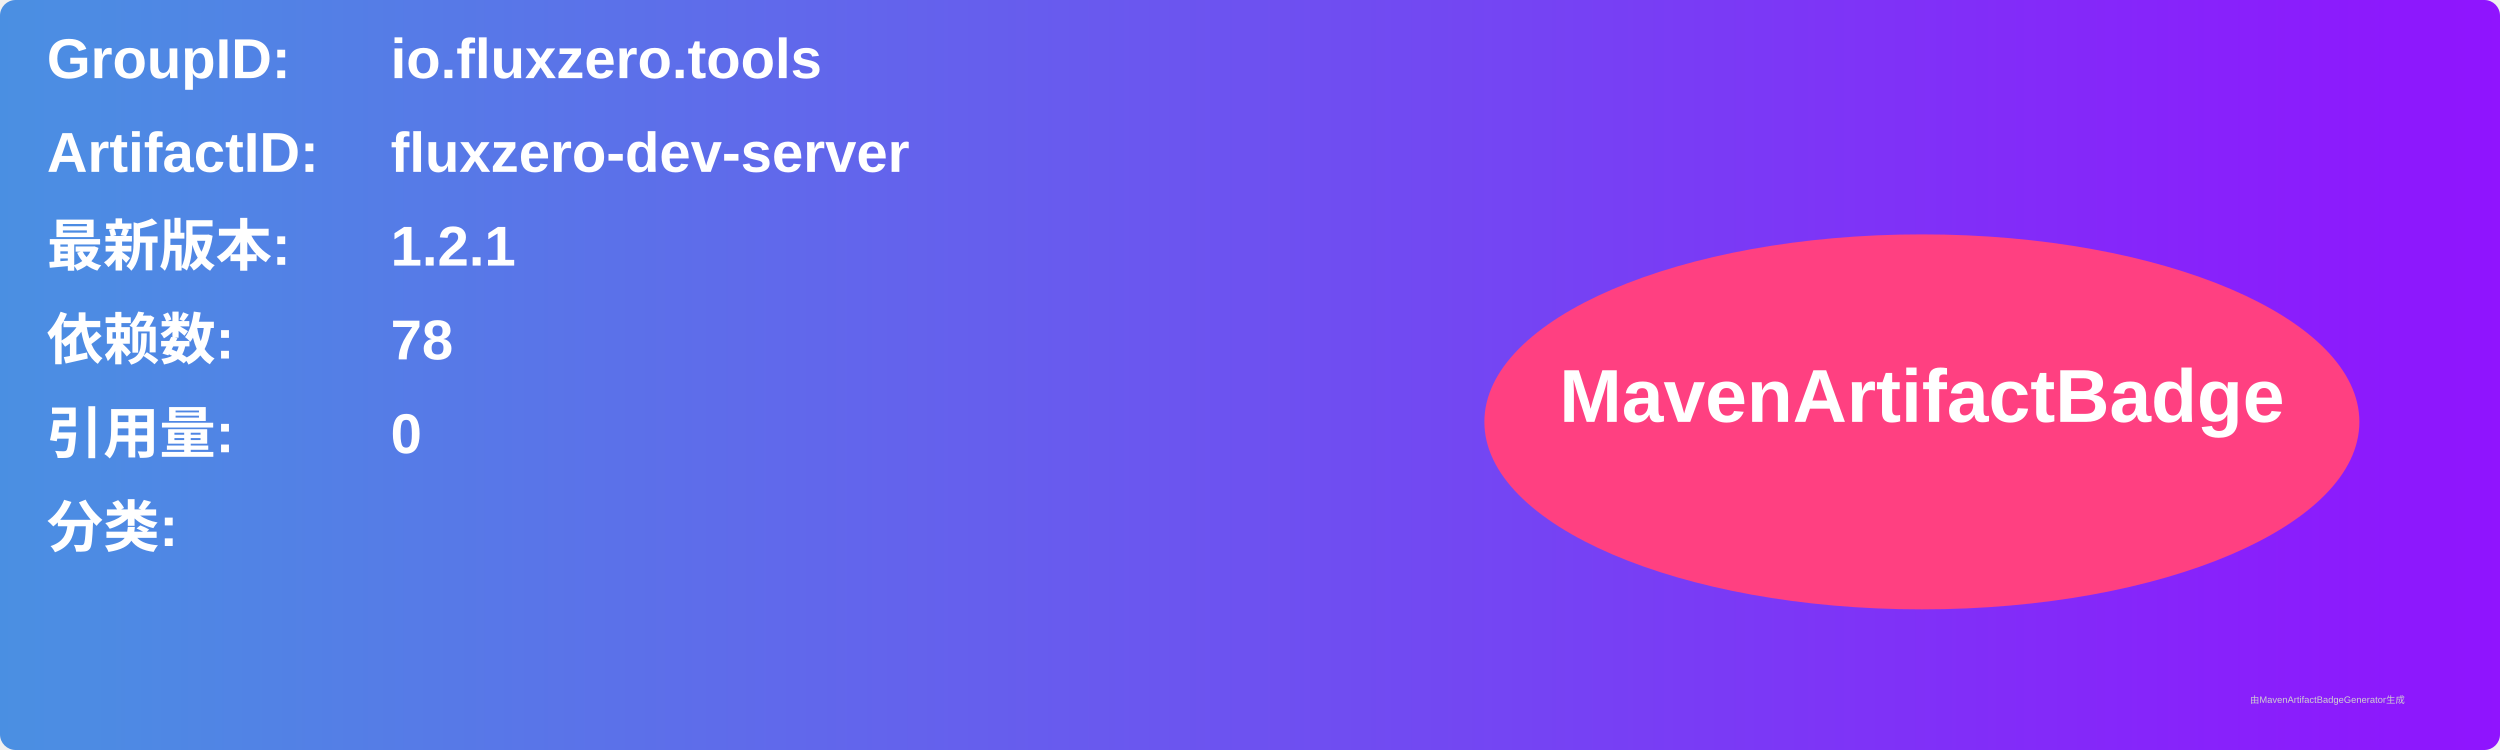
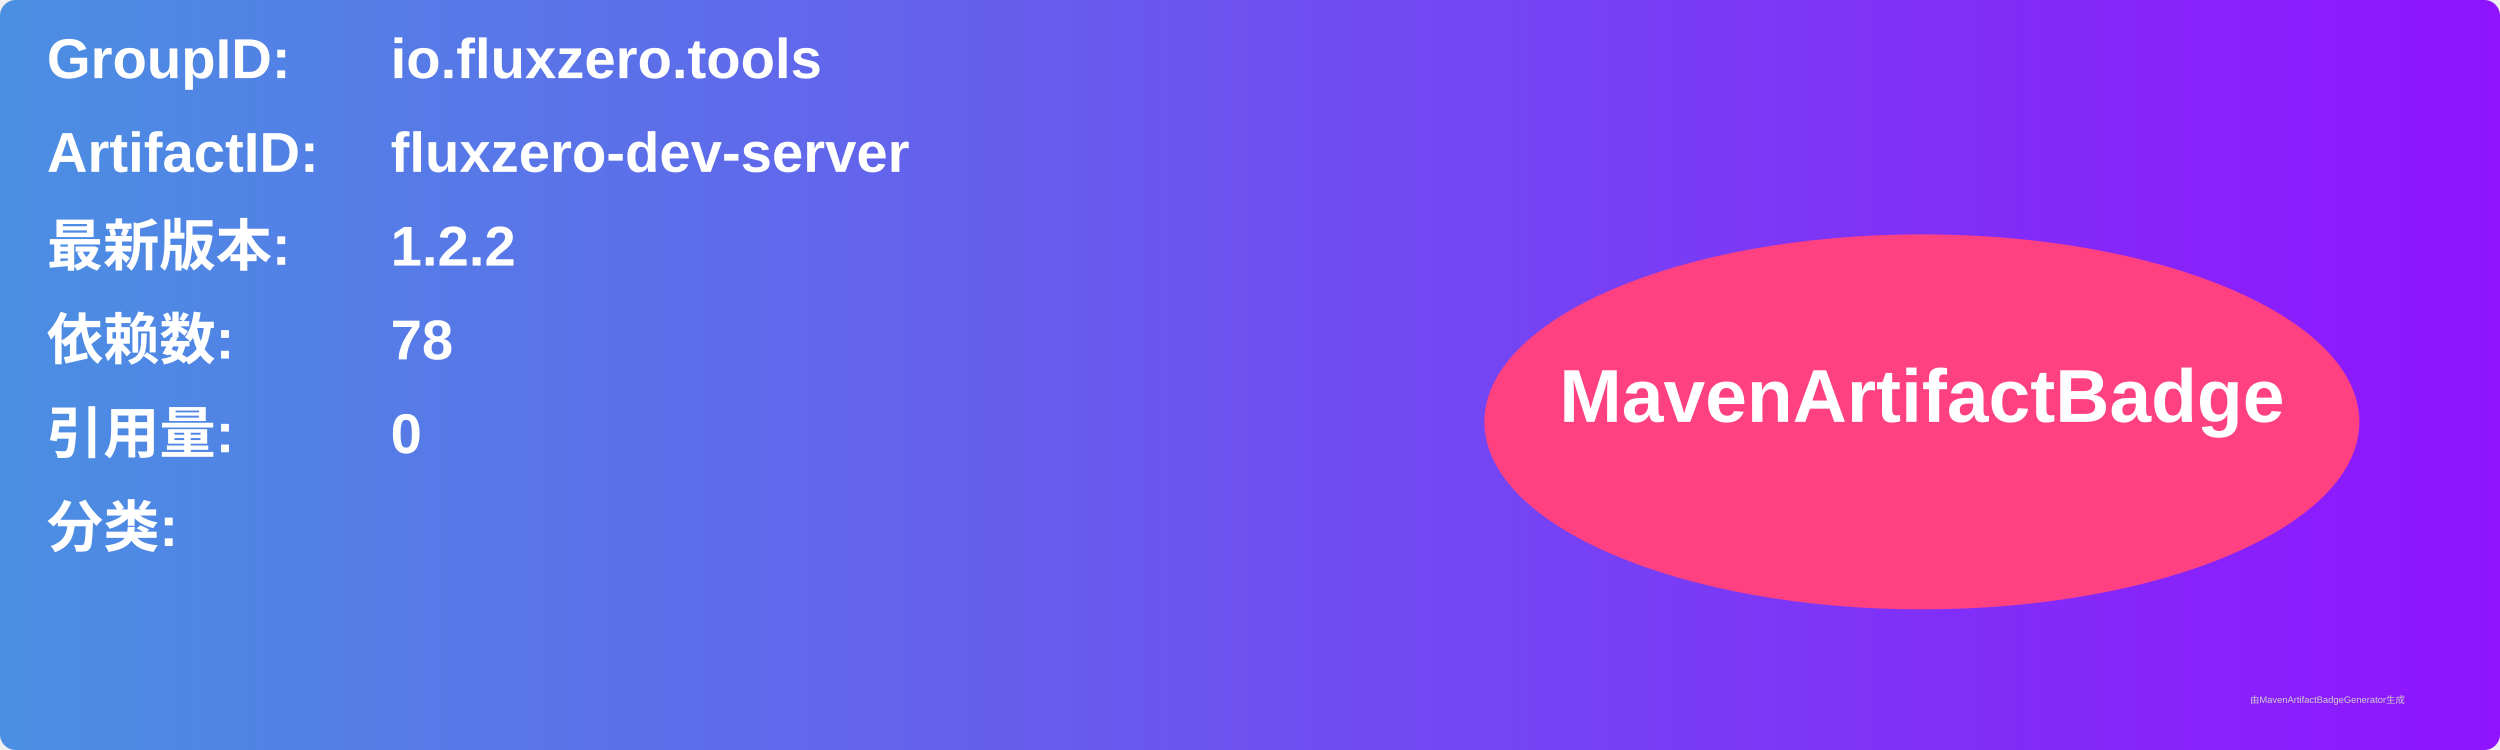
<svg xmlns="http://www.w3.org/2000/svg" width="800" height="240" viewBox="0 0 800 240">
  <linearGradient id="grad" x1="0%" y1="0%" x2="100%" y2="0%">
    <stop offset="0%" stop-color="#4a90e2" />
    <stop offset="100%" stop-color="#9013fe" />
  </linearGradient>
  <rect width="100%" height="100%" rx="5" ry="5" fill="url(#grad)" />
  <g transform="translate(15, 15)">
    <text x="0" y="10" font-family="Arial" font-size="18" fill="white" font-weight="bold" width="260">GroupID:</text>
    <text x="110" y="10" font-family="Arial" font-size="18" fill="white" font-weight="bold" width="460">io.fluxzero.tools</text>
    <text x="0" y="40" font-family="Arial" font-size="18" fill="white" font-weight="bold" width="260">ArtifactID:</text>
    <text x="110" y="40" font-family="Arial" font-size="18" fill="white" font-weight="bold" width="460">fluxzero-dev-server</text>
    <text x="0" y="70" font-family="Arial" font-size="18" fill="white" font-weight="bold">最新版本:</text>
    <text x="110" y="70" font-family="Arial" font-size="18" fill="white" font-weight="bold">
-       <tspan font-weight="bold">1.2.1</tspan>
+       <tspan font-weight="bold">1.2.2</tspan>
    </text>
    <text x="0" y="100" font-family="Arial" font-size="18" fill="white" font-weight="bold">依赖数: </text>
    <text x="110" y="100" font-family="Arial" font-size="18" fill="white">
      <tspan font-weight="bold">78</tspan>
    </text>
    <text x="0" y="130" font-family="Arial" font-size="18" fill="white" font-weight="bold">引用量: </text>
    <text x="110" y="130" font-family="Arial" font-size="18" fill="white">
      <tspan font-weight="bold">0</tspan>
    </text>
    <text x="0" y="160" font-family="Arial" font-size="18" fill="white" font-weight="bold">分类:</text>
    <text x="10" y="190" font-family="Arial" font-size="10" fill="white">
      <tspan font-weight="bold" />
    </text>
    <ellipse cx="600" cy="120" rx="140" ry="60" fill="#ff4081" />
    <text x="600" y="120" text-anchor="middle" font-family="Arial" font-size="24" fill="white" font-weight="bold">MavenArtifactBadge</text>
  </g>
  <text x="720" y="225" font-family="Arial" font-size="3" fill="#d0d0d0">由MavenArtifactBadgeGenerator生成</text>
</svg>
